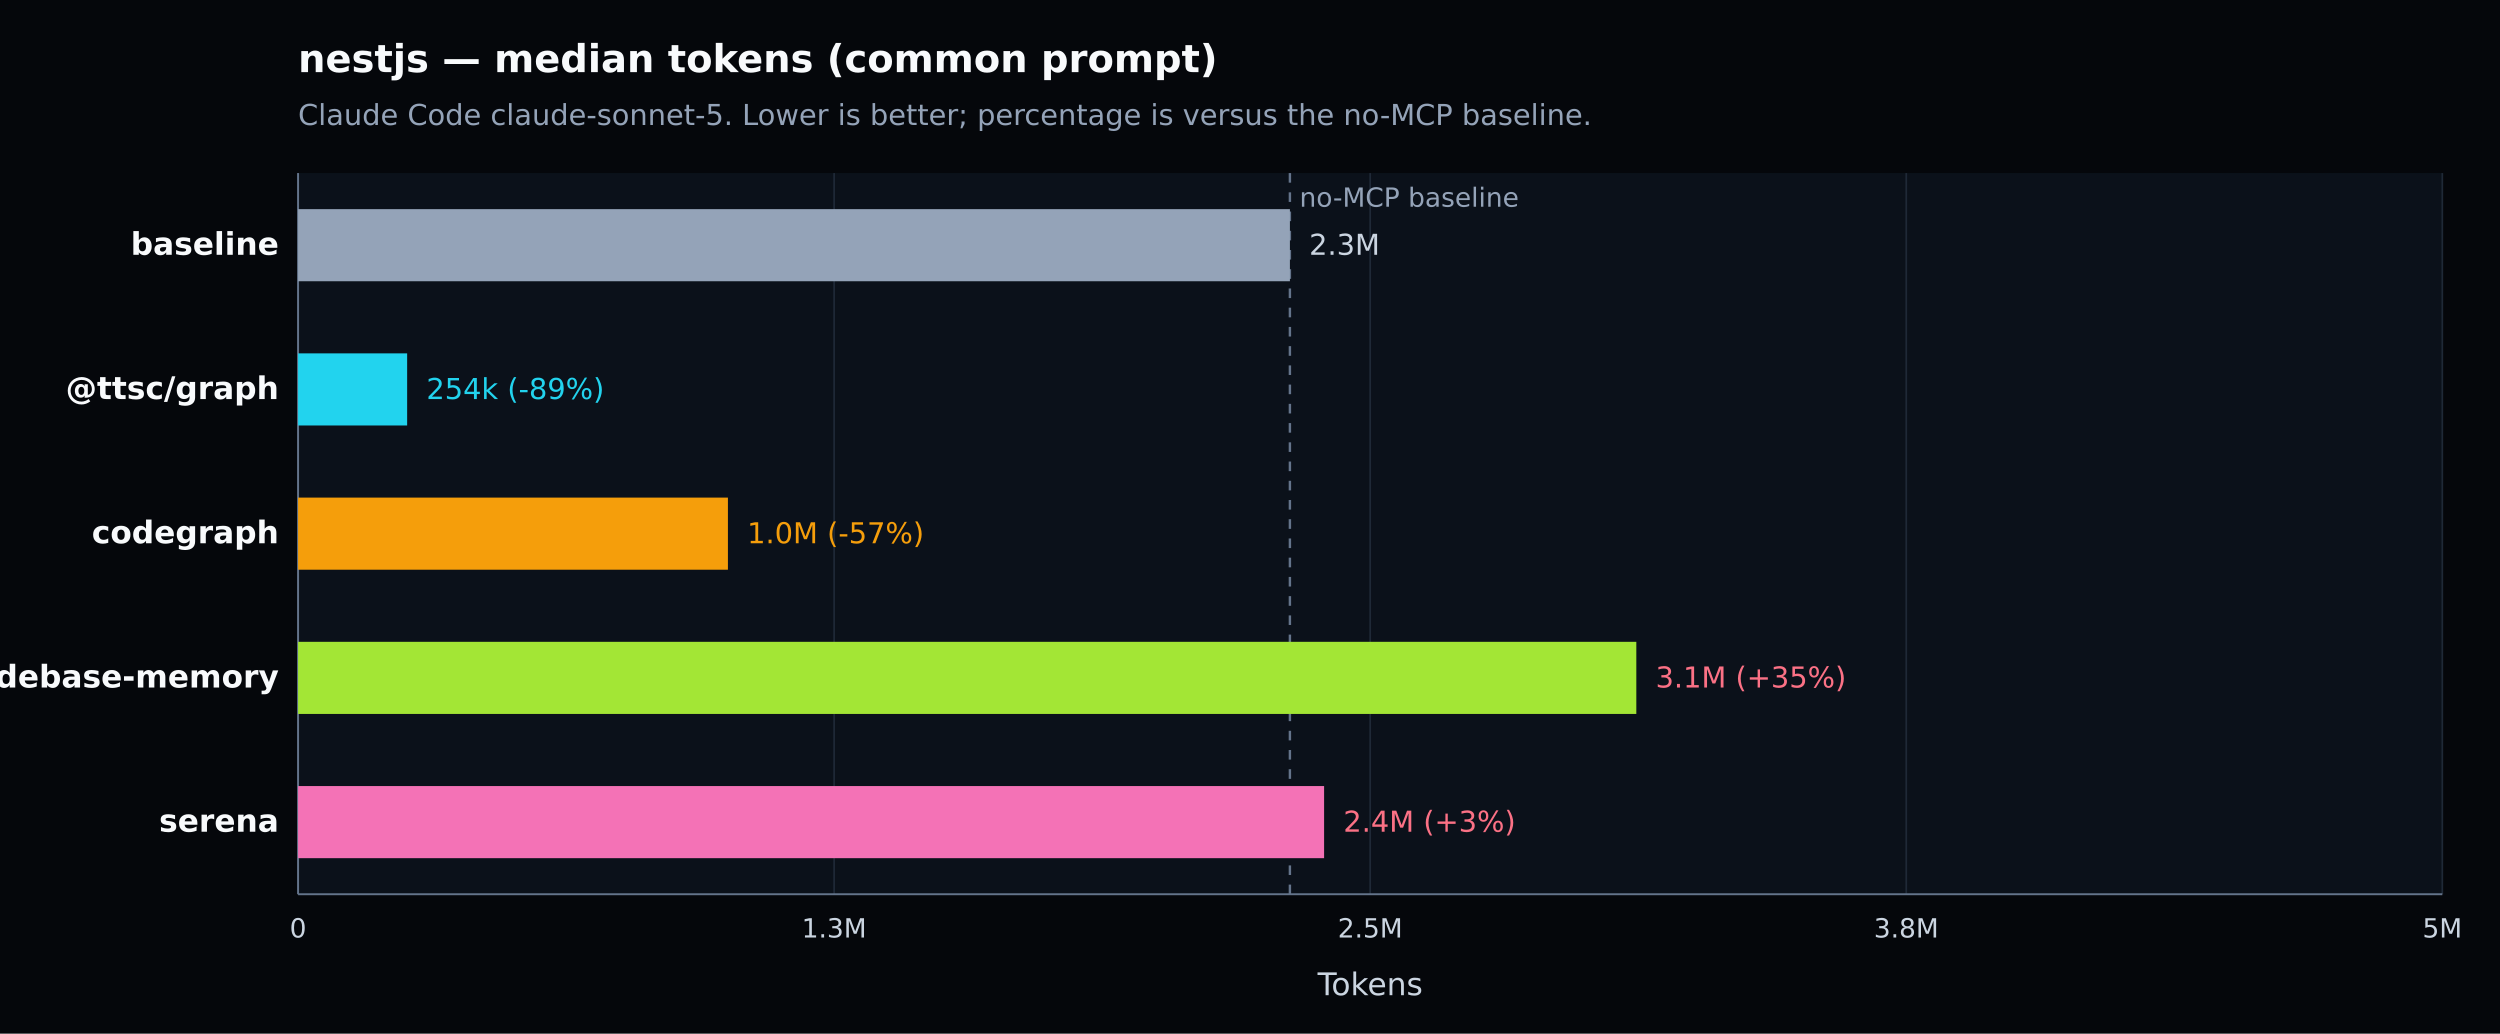
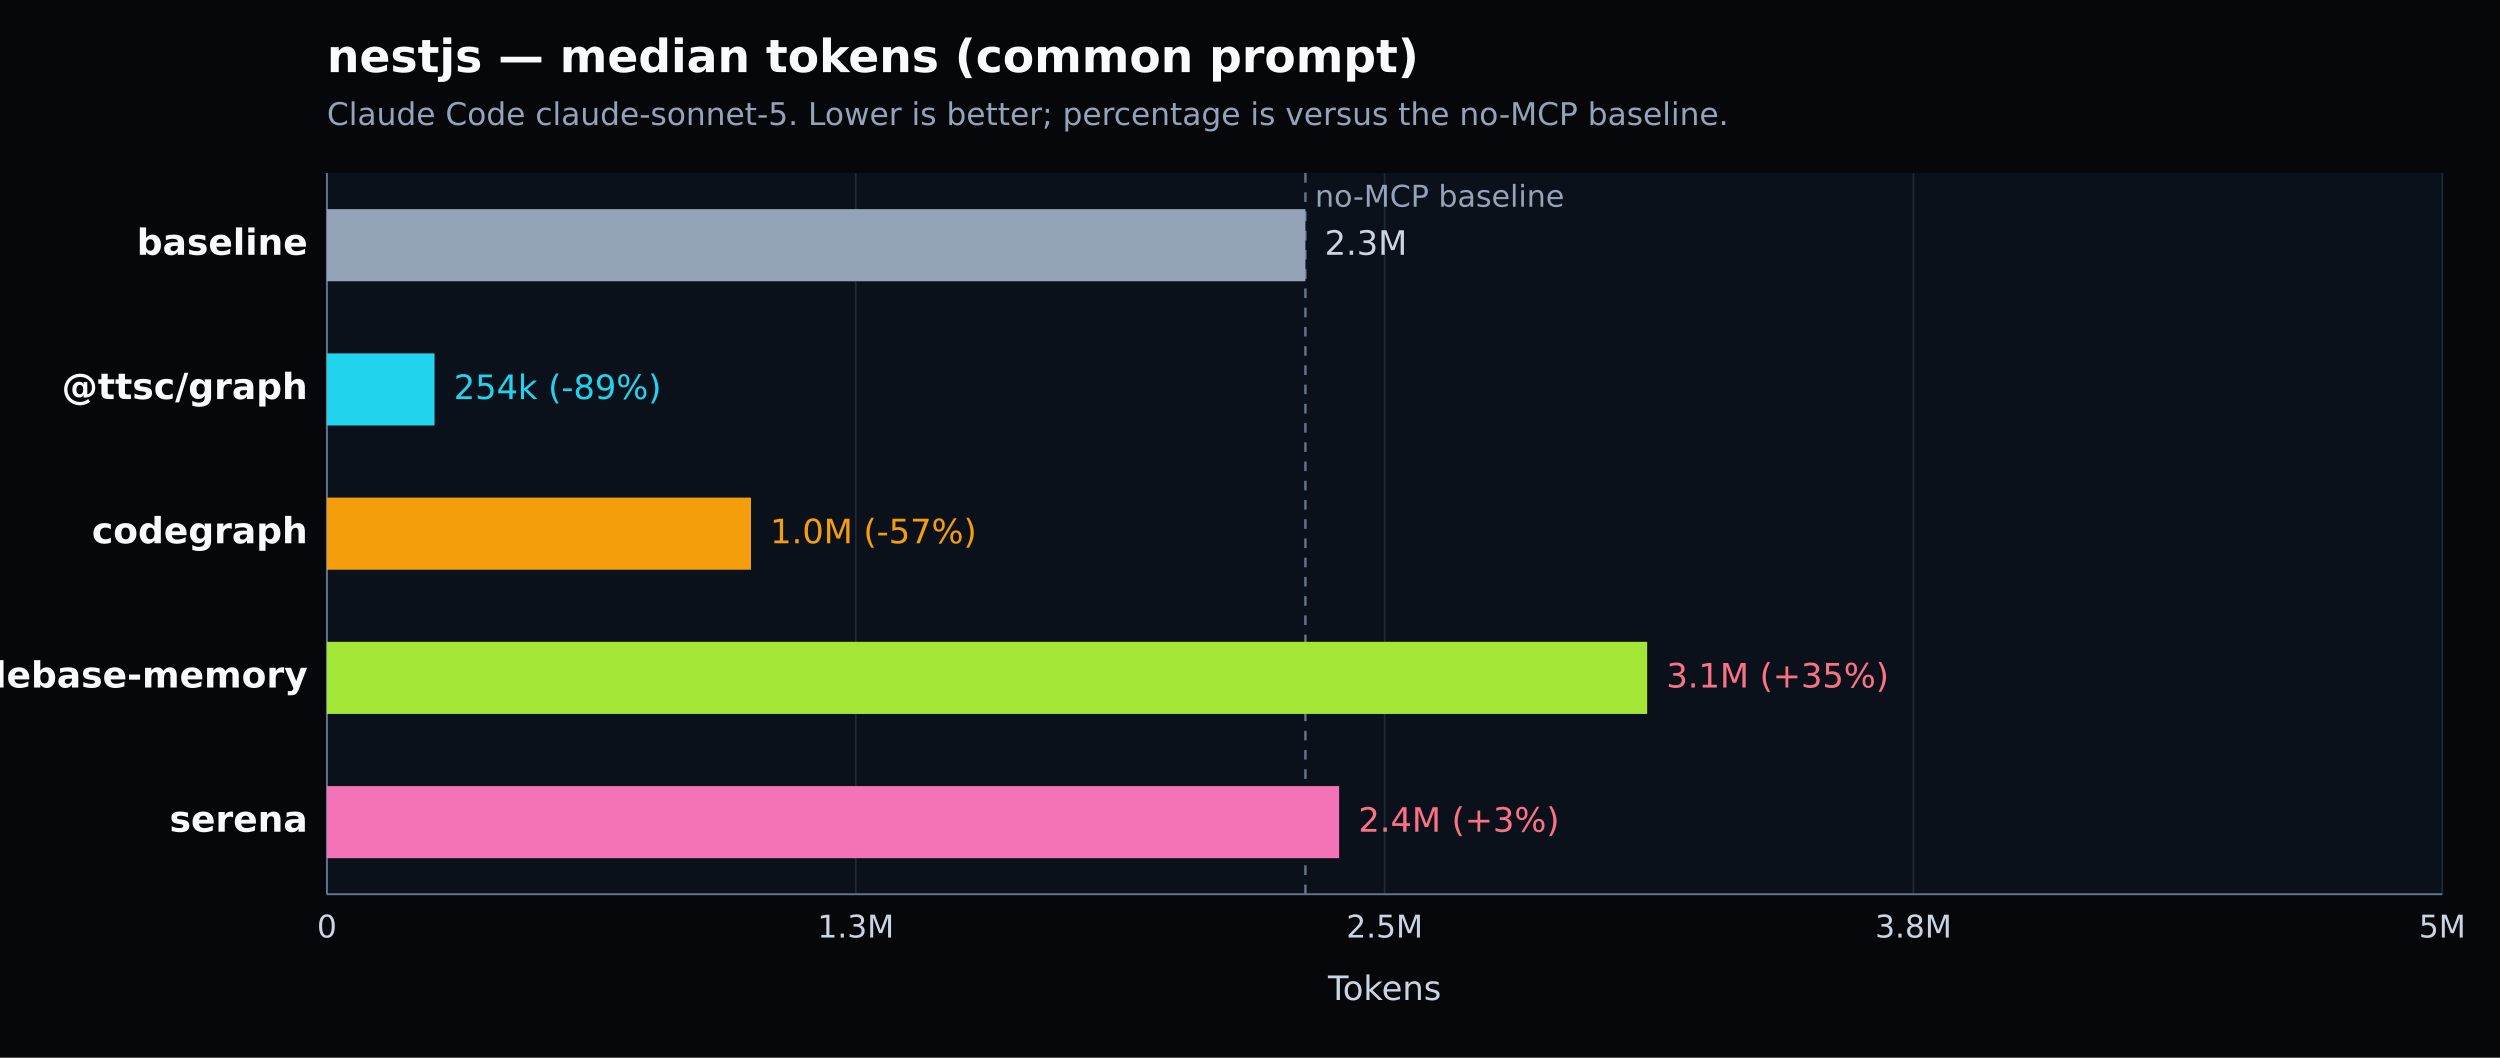
- <svg xmlns="http://www.w3.org/2000/svg" width="1040" height="430" viewBox="0 0 1040 430" version="1.1" role="img" aria-label="nestjs — median tokens (common prompt). Claude Code claude-sonnet-5. Lower is better; percentage is versus the no-MCP baseline.">
+ <svg xmlns="http://www.w3.org/2000/svg" width="1040" height="440" viewBox="0 0 1040 440" version="1.1" role="img" aria-label="nestjs — median tokens (common prompt). Claude Code claude-sonnet-5. Lower is better; percentage is versus the no-MCP baseline.">
  <defs>
    <style type="text/css">
   *{stroke-linejoin:round;stroke-linecap:butt}
   text{font-family:DejaVu Sans, Arial, sans-serif}
  </style>
  </defs>
  <g>
-     <path d="M 0 430 L 1040 430 L 1040 0 L 0 0 z" style="fill:#05070b" />
-     <text x="124" y="30" style="fill:#f8fafc;font-size:16px;font-weight:600">nestjs — median tokens (common prompt)</text>
-     <text x="124" y="52" style="fill:#94a3b8;font-size:12px">Claude Code claude-sonnet-5. Lower is better; percentage is versus the no-MCP baseline.</text>
-     <path d="M 124 72 L 1016 72 L 1016 372 L 124 372 z" style="fill:#0b111a" />
+     <path d="M 0 440 L 1040 440 L 1040 0 L 0 0 z" style="fill:#05070b" />
+     <text x="136" y="30" style="fill:#f8fafc;font-size:19px;font-weight:600">nestjs — median tokens (common prompt)</text>
+     <text x="136" y="52" style="fill:#94a3b8;font-size:13px">Claude Code claude-sonnet-5. Lower is better; percentage is versus the no-MCP baseline.</text>
+     <path d="M 136 72 L 1016 72 L 1016 372 L 136 372 z" style="fill:#0b111a" />
    <g>
-       <path d="M 124.000 72 L 124.000 372" style="fill:none;stroke:#1f2937;stroke-width:0.7" />
-       <text x="124.000" y="390" style="fill:#cbd5e1;font-size:11px;text-anchor:middle">0</text>
+       <path d="M 136.000 72 L 136.000 372" style="fill:none;stroke:#1f2937;stroke-width:0.7" />
+       <text x="136.000" y="390" style="fill:#cbd5e1;font-size:13px;text-anchor:middle">0</text>
    </g>
    <g>
-       <path d="M 347.000 72 L 347.000 372" style="fill:none;stroke:#1f2937;stroke-width:0.7" />
-       <text x="347.000" y="390" style="fill:#cbd5e1;font-size:11px;text-anchor:middle">1.3M</text>
+       <path d="M 356.000 72 L 356.000 372" style="fill:none;stroke:#1f2937;stroke-width:0.7" />
+       <text x="356.000" y="390" style="fill:#cbd5e1;font-size:13px;text-anchor:middle">1.3M</text>
    </g>
    <g>
-       <path d="M 570.000 72 L 570.000 372" style="fill:none;stroke:#1f2937;stroke-width:0.7" />
-       <text x="570.000" y="390" style="fill:#cbd5e1;font-size:11px;text-anchor:middle">2.5M</text>
+       <path d="M 576.000 72 L 576.000 372" style="fill:none;stroke:#1f2937;stroke-width:0.7" />
+       <text x="576.000" y="390" style="fill:#cbd5e1;font-size:13px;text-anchor:middle">2.5M</text>
    </g>
    <g>
-       <path d="M 793.000 72 L 793.000 372" style="fill:none;stroke:#1f2937;stroke-width:0.7" />
-       <text x="793.000" y="390" style="fill:#cbd5e1;font-size:11px;text-anchor:middle">3.8M</text>
+       <path d="M 796.000 72 L 796.000 372" style="fill:none;stroke:#1f2937;stroke-width:0.7" />
+       <text x="796.000" y="390" style="fill:#cbd5e1;font-size:13px;text-anchor:middle">3.8M</text>
    </g>
    <g>
      <path d="M 1016.000 72 L 1016.000 372" style="fill:none;stroke:#1f2937;stroke-width:0.7" />
-       <text x="1016.000" y="390" style="fill:#cbd5e1;font-size:11px;text-anchor:middle">5M</text>
+       <text x="1016.000" y="390" style="fill:#cbd5e1;font-size:13px;text-anchor:middle">5M</text>
    </g>
-     <path d="M 124 372 L 1016 372" style="fill:none;stroke:#64748b;stroke-width:0.8" />
-     <path d="M 124 72 L 124 372" style="fill:none;stroke:#64748b;stroke-width:0.8" />
-     <text x="570.000" y="414" style="fill:#cbd5e1;font-size:13px;text-anchor:middle">Tokens</text>
-     <line x1="536.599" y1="72" x2="536.599" y2="372" style="stroke:#64748b;stroke-width:1;stroke-dasharray:4 4" />
-     <text x="540.599" y="86" style="fill:#94a3b8;font-size:11px">no-MCP baseline</text>
+     <path d="M 136 372 L 1016 372" style="fill:none;stroke:#64748b;stroke-width:0.8" />
+     <path d="M 136 72 L 136 372" style="fill:none;stroke:#64748b;stroke-width:0.8" />
+     <text x="576.000" y="416" style="fill:#cbd5e1;font-size:14px;text-anchor:middle">Tokens</text>
+     <line x1="543.049" y1="72" x2="543.049" y2="372" style="stroke:#64748b;stroke-width:1;stroke-dasharray:4 4" />
+     <text x="547.049" y="86" style="fill:#94a3b8;font-size:12.5px">no-MCP baseline</text>
    <g>
-       <text x="116" y="106.000" style="fill:#f8fafc;font-size:13px;font-weight:600;text-anchor:end">baseline</text>
-       <rect x="124" y="87.000" width="412.599" height="30" style="fill:#94a3b8" />
-       <text x="544.599" y="106.000" style="fill:#cbd5e1;font-size:12px">2.3M</text>
+       <text x="128" y="106.000" style="fill:#f8fafc;font-size:15px;font-weight:600;text-anchor:end">baseline</text>
+       <rect x="136" y="87.000" width="407.049" height="30" style="fill:#94a3b8" />
+       <text x="551.049" y="106.000" style="fill:#cbd5e1;font-size:14px">2.3M</text>
    </g>
    <g>
-       <text x="116" y="166.000" style="fill:#f8fafc;font-size:13px;font-weight:600;text-anchor:end">@ttsc/graph</text>
-       <rect x="124" y="147.000" width="45.371" height="30" style="fill:#22d3ee" />
-       <text x="177.371" y="166.000" style="fill:#22d3ee;font-size:12px">254k (-89%)</text>
+       <text x="128" y="166.000" style="fill:#f8fafc;font-size:15px;font-weight:600;text-anchor:end">@ttsc/graph</text>
+       <rect x="136" y="147.000" width="44.760" height="30" style="fill:#22d3ee" />
+       <text x="188.760" y="166.000" style="fill:#22d3ee;font-size:14px">254k (-89%)</text>
    </g>
    <g>
-       <text x="116" y="226.000" style="fill:#f8fafc;font-size:13px;font-weight:600;text-anchor:end">codegraph</text>
-       <rect x="124" y="207.000" width="178.814" height="30" style="fill:#f59e0b" />
-       <text x="310.814" y="226.000" style="fill:#f59e0b;font-size:12px">1.0M (-57%)</text>
+       <text x="128" y="226.000" style="fill:#f8fafc;font-size:15px;font-weight:600;text-anchor:end">codegraph</text>
+       <rect x="136" y="207.000" width="176.409" height="30" style="fill:#f59e0b" />
+       <text x="320.409" y="226.000" style="fill:#f59e0b;font-size:14px">1.0M (-57%)</text>
    </g>
    <g>
-       <text x="116" y="286.000" style="fill:#f8fafc;font-size:13px;font-weight:600;text-anchor:end">codebase-memory</text>
-       <rect x="124" y="267.000" width="556.710" height="30" style="fill:#a3e635" />
-       <text x="688.710" y="286.000" style="fill:#fb7185;font-size:12px">3.1M (+35%)</text>
+       <text x="128" y="286.000" style="fill:#f8fafc;font-size:15px;font-weight:600;text-anchor:end">codebase-memory</text>
+       <rect x="136" y="267.000" width="549.221" height="30" style="fill:#a3e635" />
+       <text x="693.221" y="286.000" style="fill:#fb7185;font-size:14px">3.1M (+35%)</text>
    </g>
    <g>
-       <text x="116" y="346.000" style="fill:#f8fafc;font-size:13px;font-weight:600;text-anchor:end">serena</text>
-       <rect x="124" y="327.000" width="426.824" height="30" style="fill:#f472b6" />
-       <text x="558.824" y="346.000" style="fill:#fb7185;font-size:12px">2.4M (+3%)</text>
+       <text x="128" y="346.000" style="fill:#f8fafc;font-size:15px;font-weight:600;text-anchor:end">serena</text>
+       <rect x="136" y="327.000" width="421.082" height="30" style="fill:#f472b6" />
+       <text x="565.082" y="346.000" style="fill:#fb7185;font-size:14px">2.4M (+3%)</text>
    </g>
  </g>
</svg>
